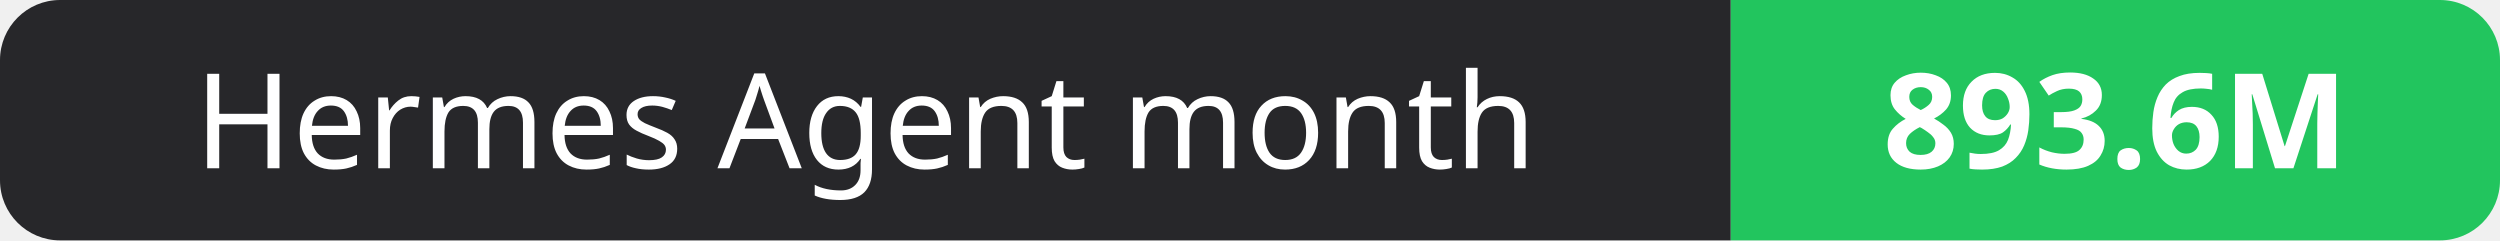
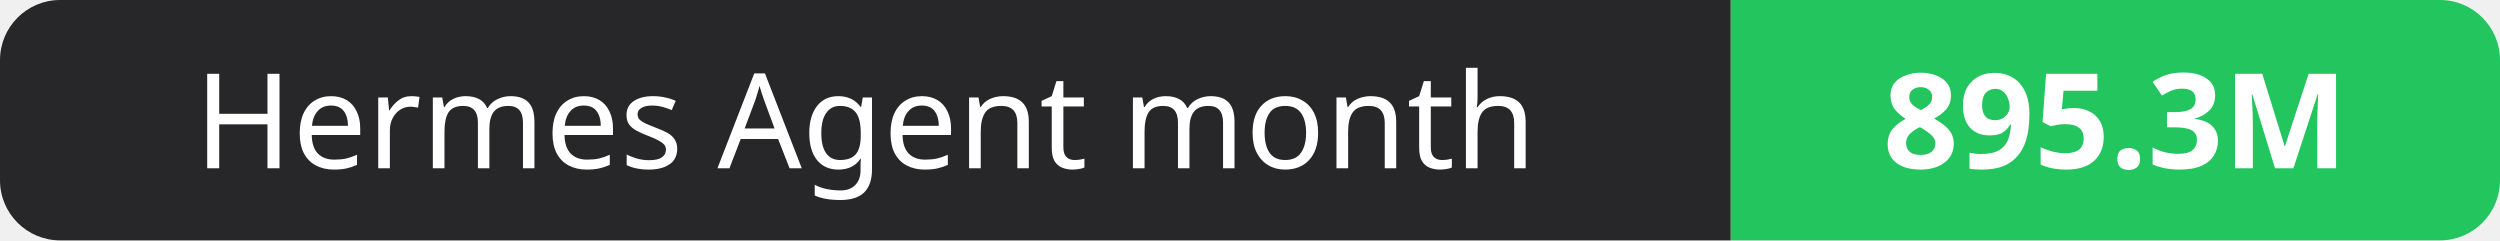
- <svg xmlns="http://www.w3.org/2000/svg" width="208" height="20" role="img" aria-label="Hermes Agent month: 893.6M">
+ <svg xmlns="http://www.w3.org/2000/svg" width="208" height="20" role="img" aria-label="Hermes Agent month: 895.3M">
  <clipPath id="r">
    <rect width="208" height="20" rx="5" fill="#fff" />
  </clipPath>
  <g clip-path="url(#r)">
    <rect width="144" height="20" fill="#27272a" />
    <rect x="144" width="64" height="20" fill="#22c55e" />
  </g>
  <g fill="#fff" text-anchor="middle" font-family="Verdana,Geneva,sans-serif" font-size="11">
    <text x="72.0" y="14">Hermes Agent month</text>
-     <text x="176.0" y="14" font-weight="700">893.6M</text>
+     <text x="176.0" y="14" font-weight="700">895.3M</text>
  </g>
</svg>
